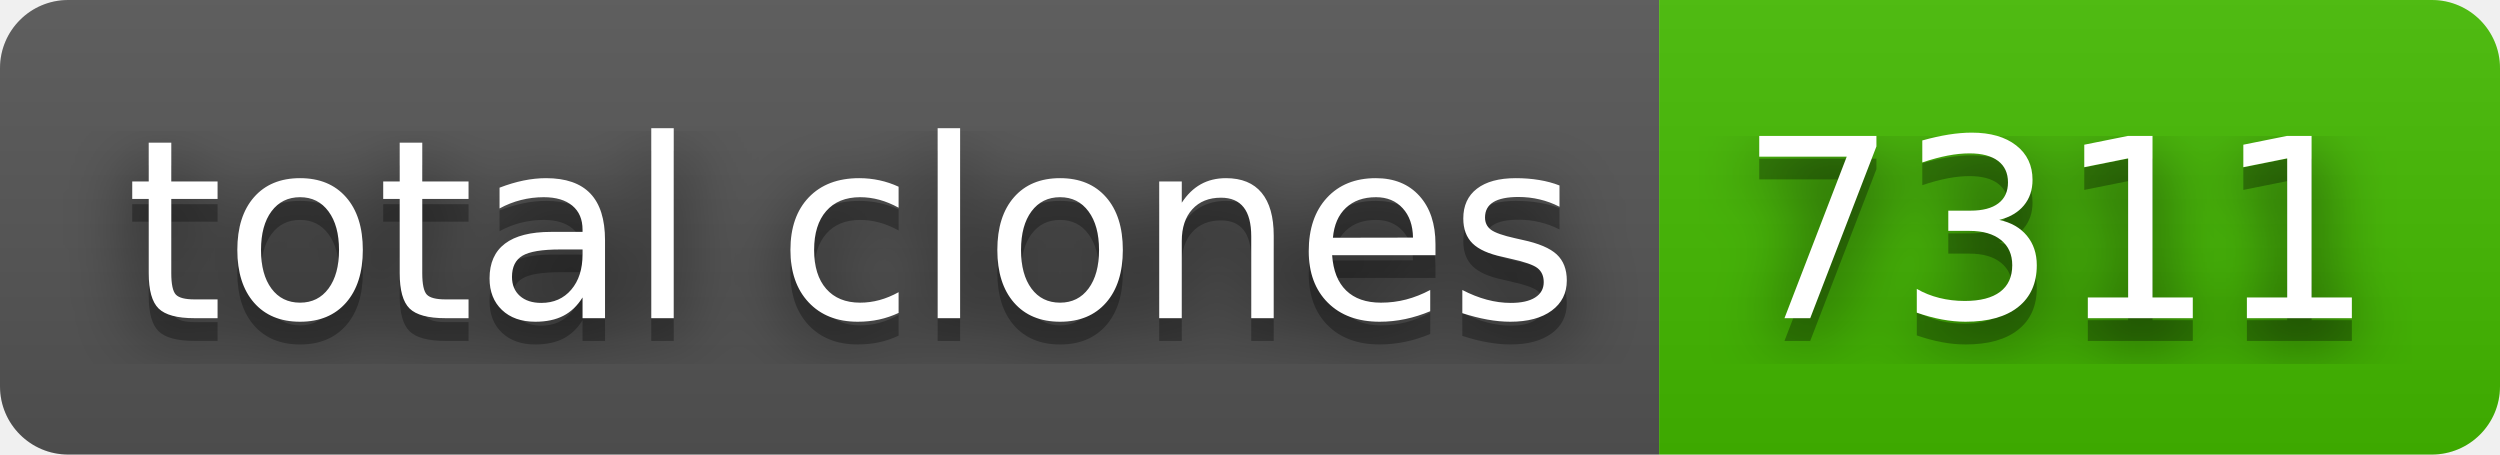
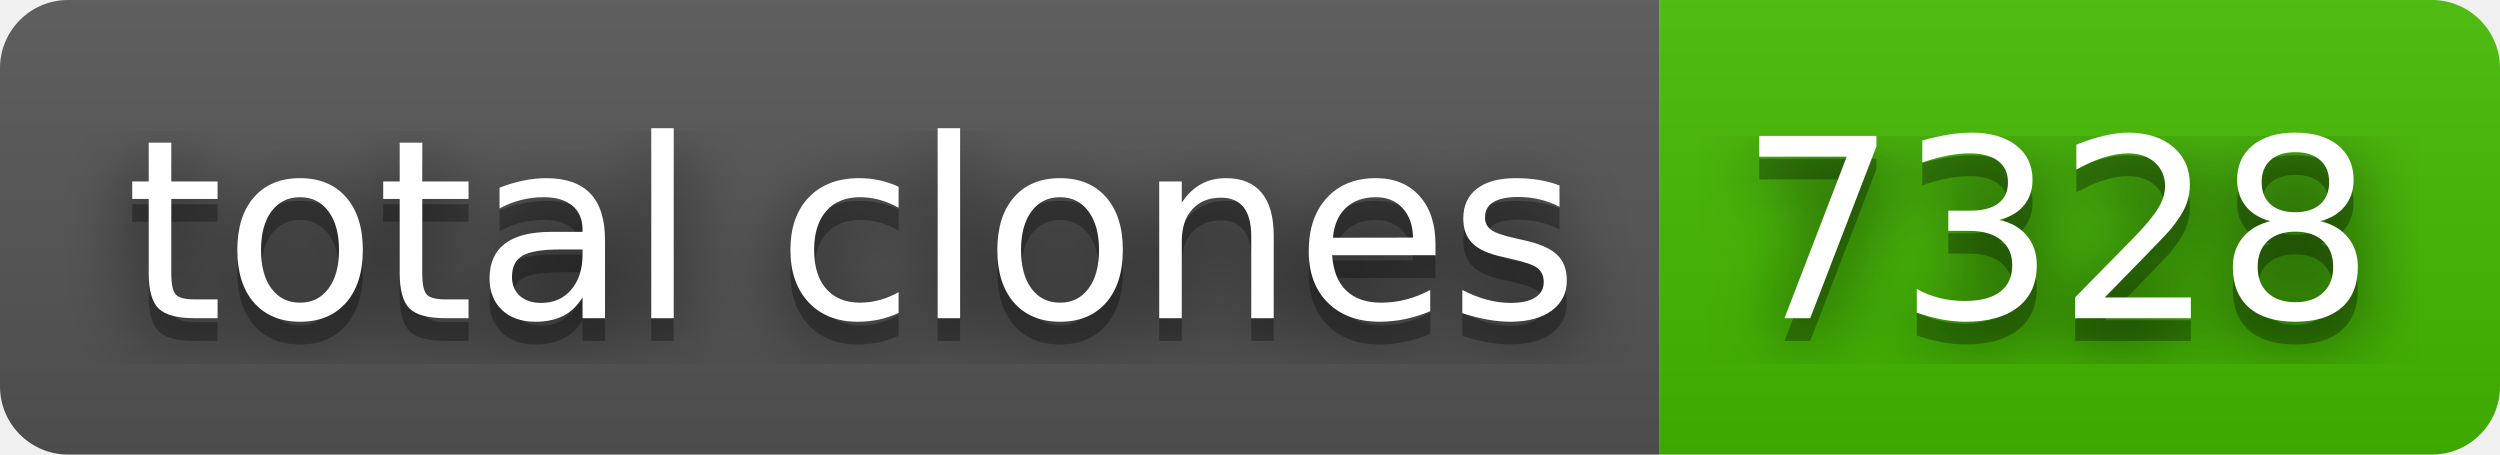
- <svg xmlns="http://www.w3.org/2000/svg" width="110" height="20" role="img" aria-label="total clones: 7311">
+ <svg xmlns="http://www.w3.org/2000/svg" width="110" height="20" role="img" aria-label="total clones: 7328">
  <filter id="blur">
    <feGaussianBlur in="SourceGraphic" stdDeviation="16" />
  </filter>
  <linearGradient id="s" x2="0" y2="100%">
    <stop offset="0" stop-color="#bbb" stop-opacity=".1" />
    <stop offset="1" stop-opacity=".1" />
  </linearGradient>
  <clipPath id="r">
    <rect width="110" height="20" rx="3" fill="#fff" />
  </clipPath>
  <g clip-path="url(#r)">
    <rect width="73" height="20" fill="#555" />
    <rect x="73" width="37" height="20" fill="#4b0" />
    <rect width="110" height="20" fill="url(#s)" />
  </g>
  <g fill="#fff" text-anchor="middle" font-family="Verdana,Geneva,DejaVu Sans,sans-serif" text-rendering="geometricPrecision" font-size="110">
    <text aria-hidden="true" x="375" y="150" fill="#010101" fill-opacity=".80" filter="url(#blur)" transform="scale(.1)" textLength="630">total clones</text>
    <text aria-hidden="true" x="375" y="150" fill="#010101" fill-opacity=".3" transform="scale(.1)" textLength="630">total clones</text>
    <text x="375" y="140" transform="scale(.1)" fill="#fff" textLength="630">total clones</text>
-     <text aria-hidden="true" x="905" y="150" fill="#010101" fill-opacity=".80" filter="url(#blur)" transform="scale(.1)" textLength="270">7311</text>
-     <text aria-hidden="true" x="905" y="150" fill="#010101" fill-opacity=".3" transform="scale(.1)" textLength="270">7311</text>
-     <text x="905" y="140" transform="scale(.1)" fill="#fff" textLength="270">7311</text>
+     <text aria-hidden="true" x="905" y="150" fill="#010101" fill-opacity=".80" filter="url(#blur)" transform="scale(.1)" textLength="270">7328</text>
+     <text aria-hidden="true" x="905" y="150" fill="#010101" fill-opacity=".3" transform="scale(.1)" textLength="270">7328</text>
+     <text x="905" y="140" transform="scale(.1)" fill="#fff" textLength="270">7328</text>
  </g>
</svg>
